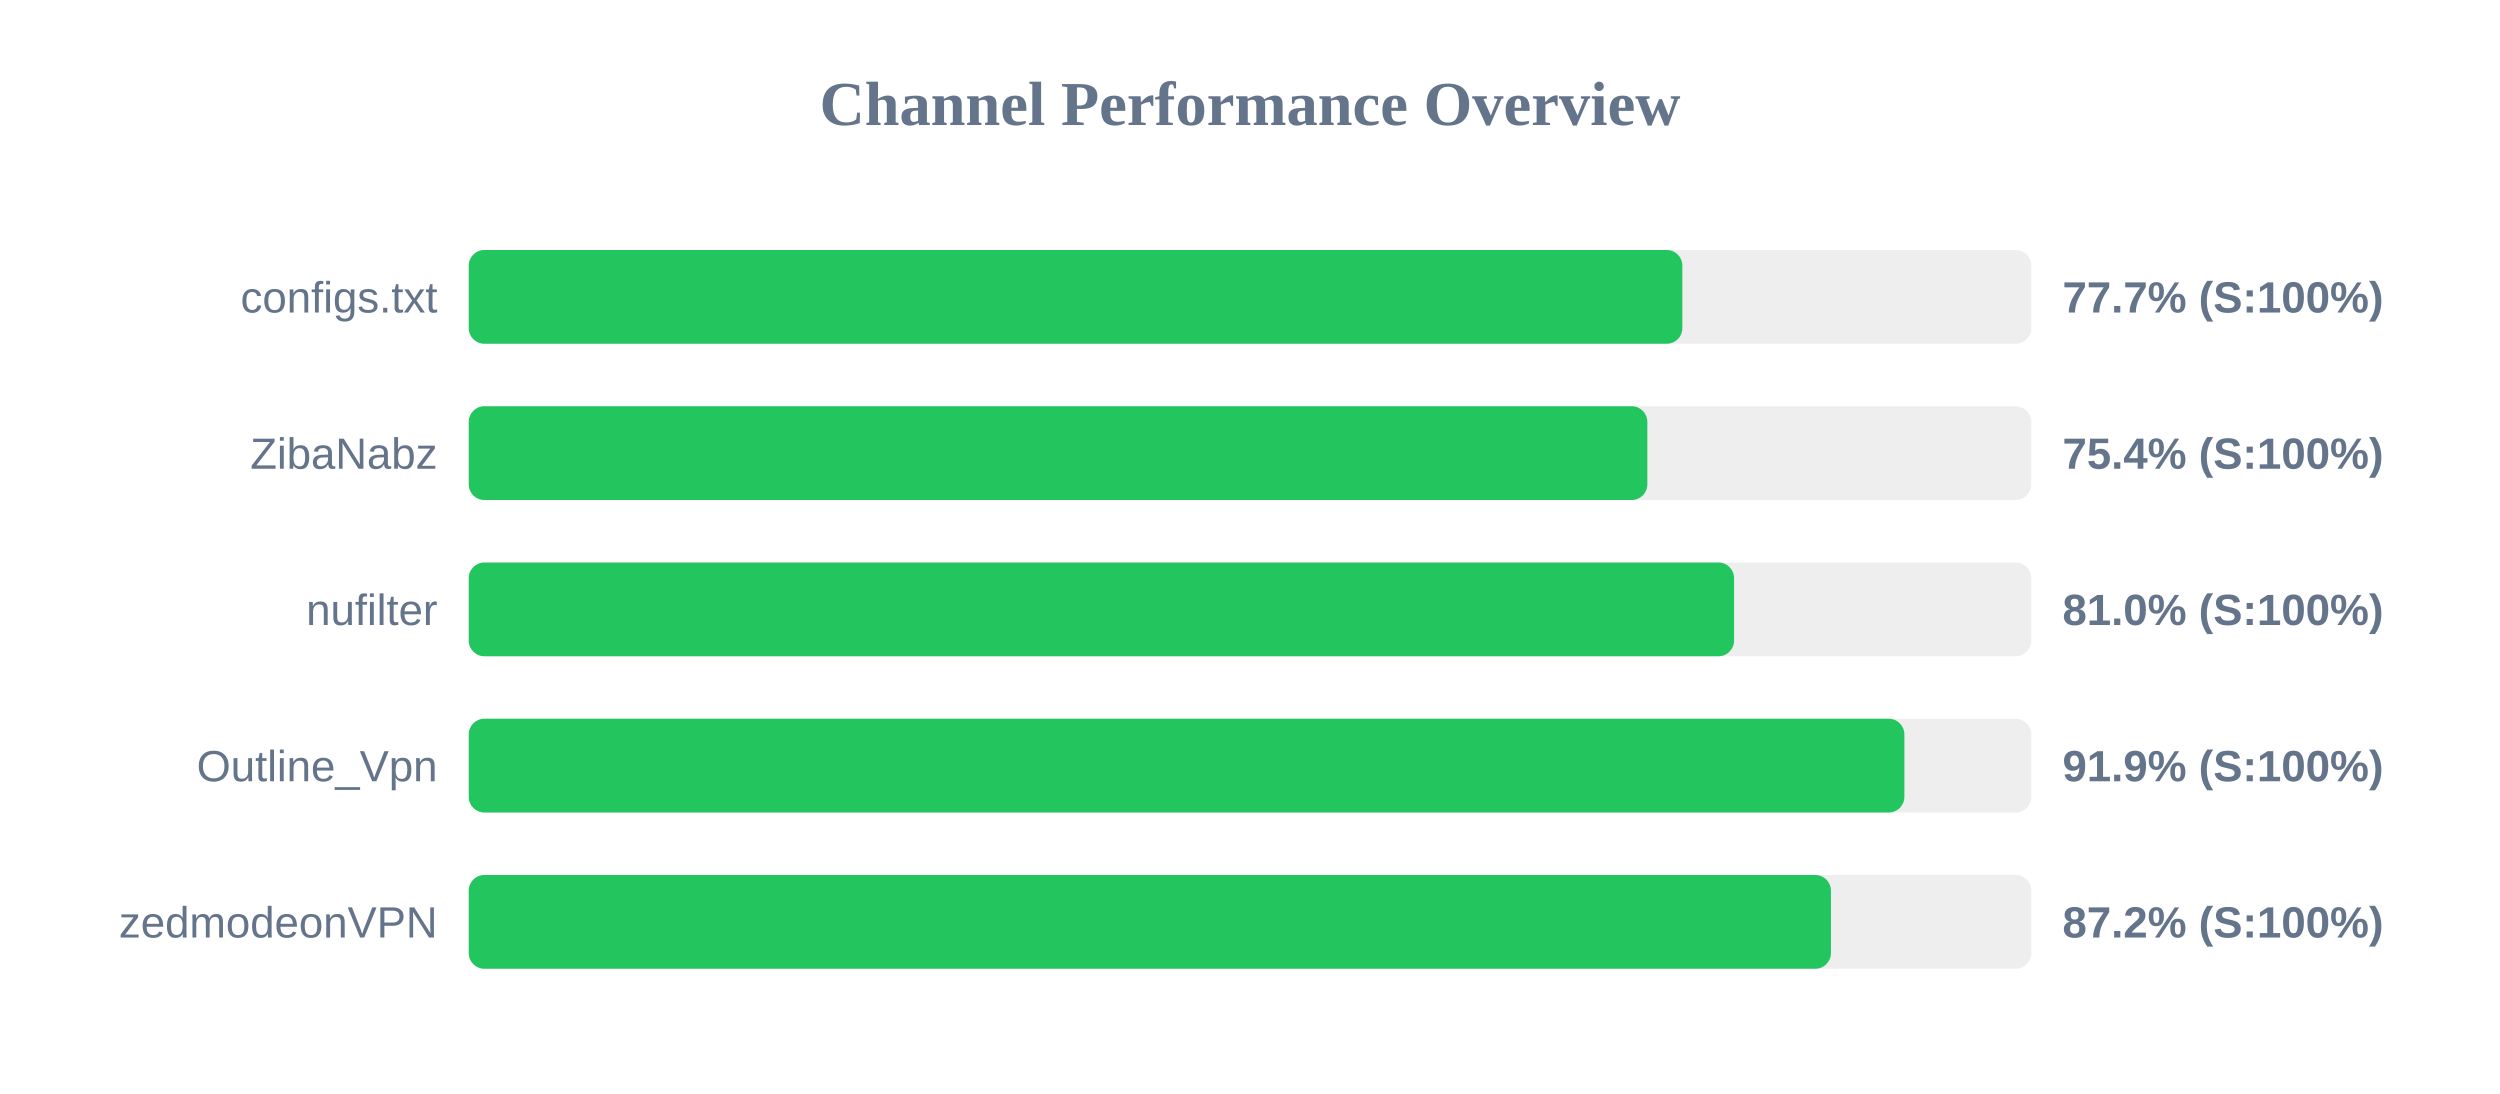
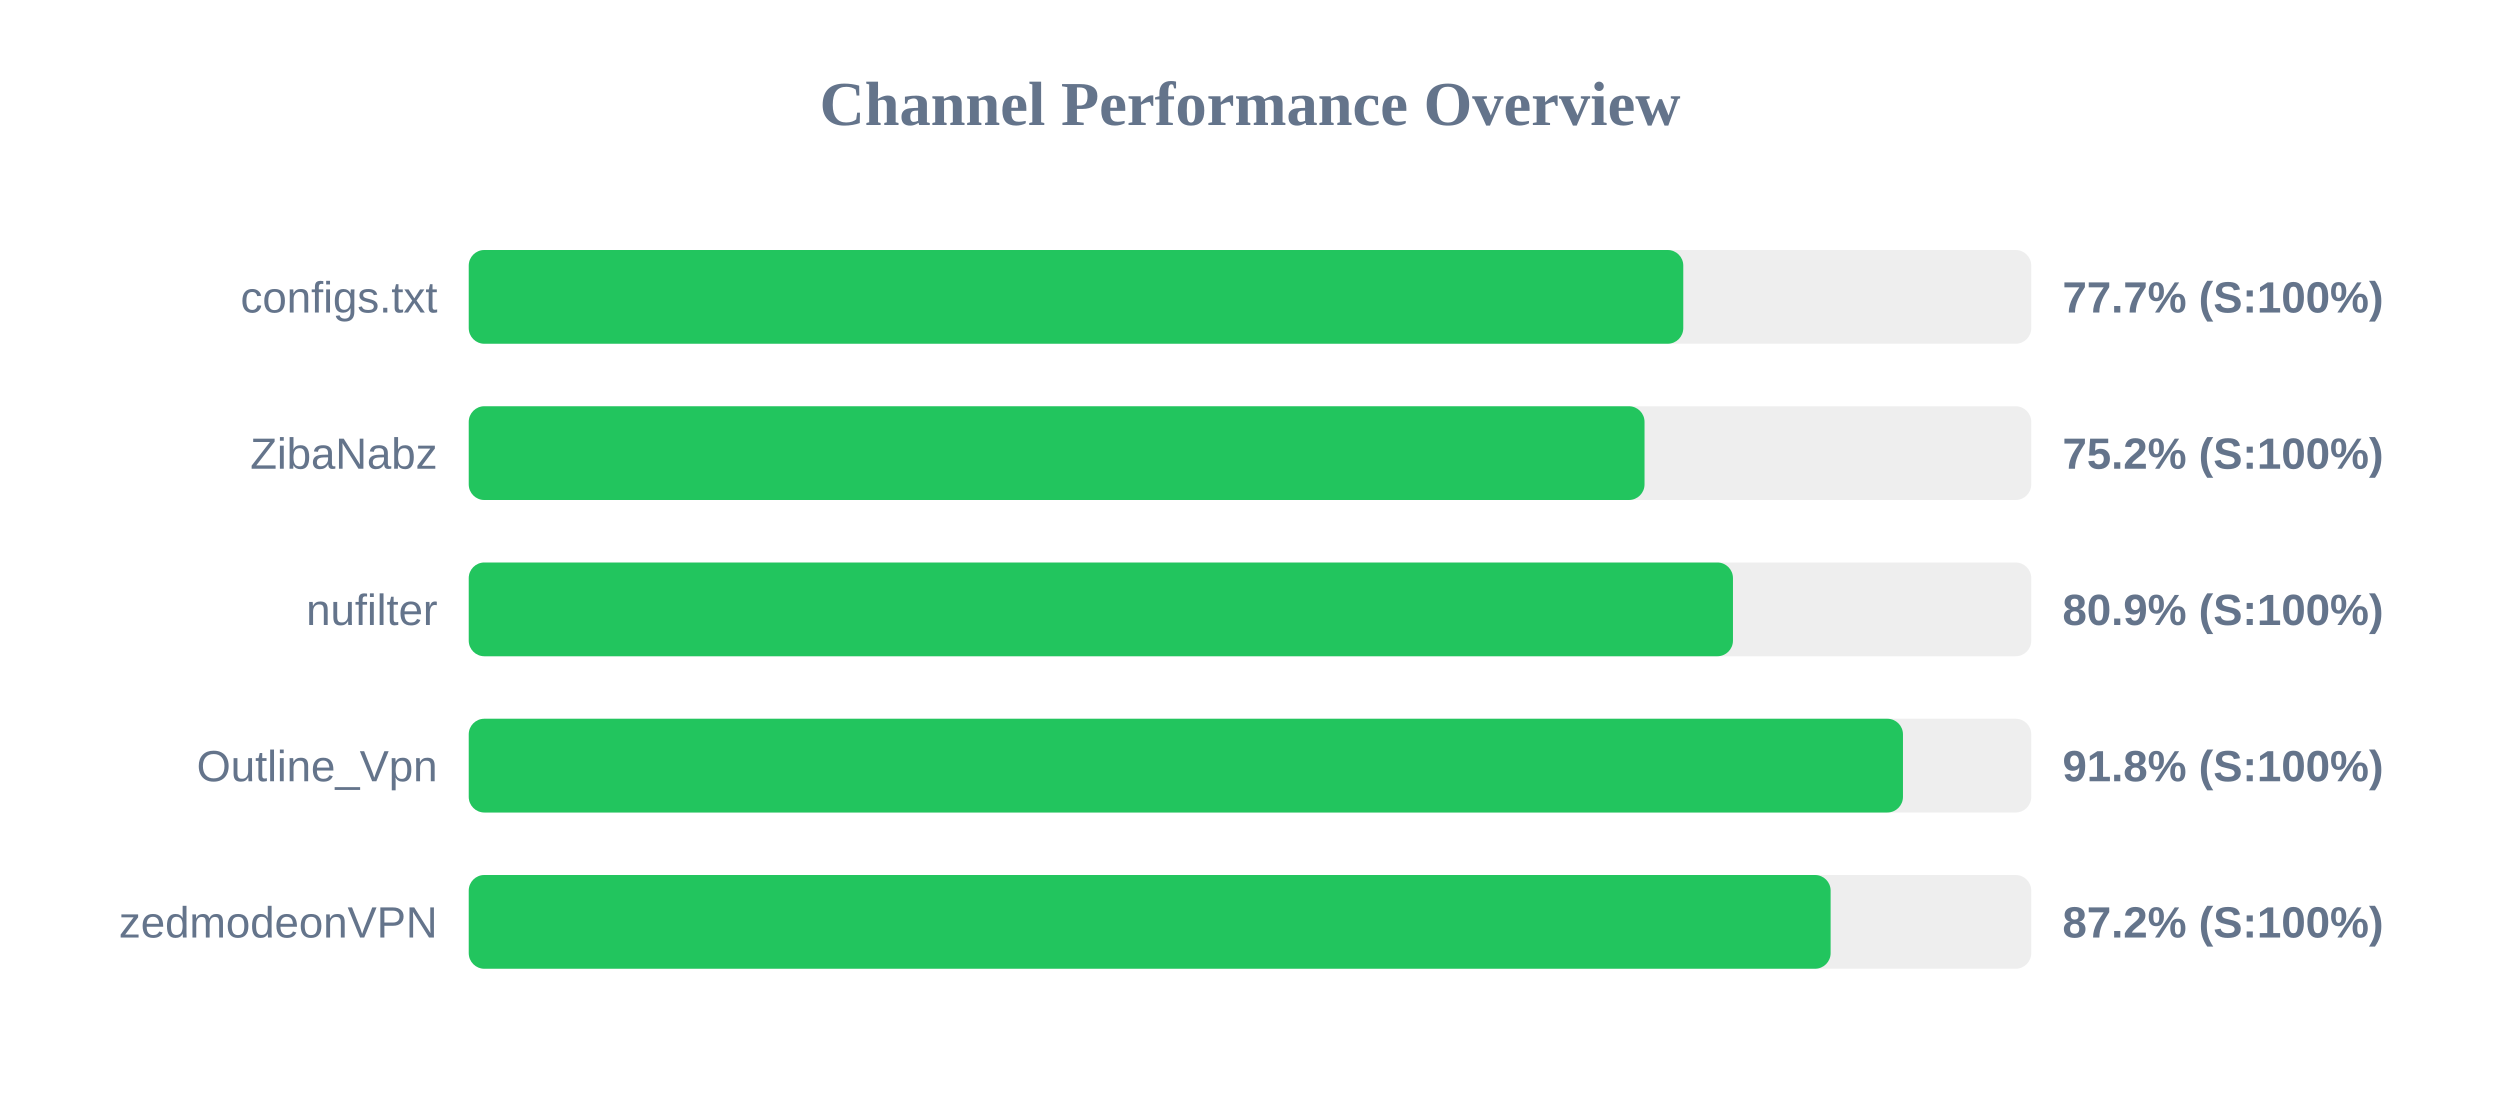
<svg xmlns="http://www.w3.org/2000/svg" width="800" height="350" version="1.1">
  <style>
        .row { font: 14px Arial; fill: #64748b; }
        .score { font: bold 14px Arial; fill: #64748b; }
    </style>
  <text x="400" y="40" text-anchor="middle" font-size="20px" font-weight="bold" fill="#64748b">Channel Performance Overview</text>
  <rect x="150" y="80" width="500" height="30" fill="#eee" rx="5" />
-   <rect x="150" y="80" width="388.35" height="30" fill="#22c55e" rx="5" />
+   <rect x="150" y="80" width="388.65" height="30" fill="#22c55e" rx="5" />
  <text x="140" y="100" text-anchor="end" class="row">configs.txt</text>
  <text x="660" y="100" text-anchor="start" class="score">77.7% (S:100%)</text>
  <rect x="150" y="130" width="500" height="30" fill="#eee" rx="5" />
-   <rect x="150" y="130" width="377.15" height="30" fill="#22c55e" rx="5" />
+   <rect x="150" y="130" width="376.25" height="30" fill="#22c55e" rx="5" />
  <text x="140" y="150" text-anchor="end" class="row">ZibaNabz</text>
-   <text x="660" y="150" text-anchor="start" class="score">75.4% (S:100%)</text>
+   <text x="660" y="150" text-anchor="start" class="score">75.2% (S:100%)</text>
  <rect x="150" y="180" width="500" height="30" fill="#eee" rx="5" />
-   <rect x="150" y="180" width="404.9" height="30" fill="#22c55e" rx="5" />
+   <rect x="150" y="180" width="404.55" height="30" fill="#22c55e" rx="5" />
  <text x="140" y="200" text-anchor="end" class="row">nufilter</text>
-   <text x="660" y="200" text-anchor="start" class="score">81.0% (S:100%)</text>
+   <text x="660" y="200" text-anchor="start" class="score">80.9% (S:100%)</text>
  <rect x="150" y="230" width="500" height="30" fill="#eee" rx="5" />
-   <rect x="150" y="230" width="459.4" height="30" fill="#22c55e" rx="5" />
+   <rect x="150" y="230" width="458.95" height="30" fill="#22c55e" rx="5" />
  <text x="140" y="250" text-anchor="end" class="row">Outline_Vpn</text>
-   <text x="660" y="250" text-anchor="start" class="score">91.9% (S:100%)</text>
+   <text x="660" y="250" text-anchor="start" class="score">91.8% (S:100%)</text>
  <rect x="150" y="280" width="500" height="30" fill="#eee" rx="5" />
-   <rect x="150" y="280" width="435.9" height="30" fill="#22c55e" rx="5" />
+   <rect x="150" y="280" width="435.8" height="30" fill="#22c55e" rx="5" />
  <text x="140" y="300" text-anchor="end" class="row">zedmodeonVPN</text>
  <text x="660" y="300" text-anchor="start" class="score">87.2% (S:100%)</text>
</svg>
